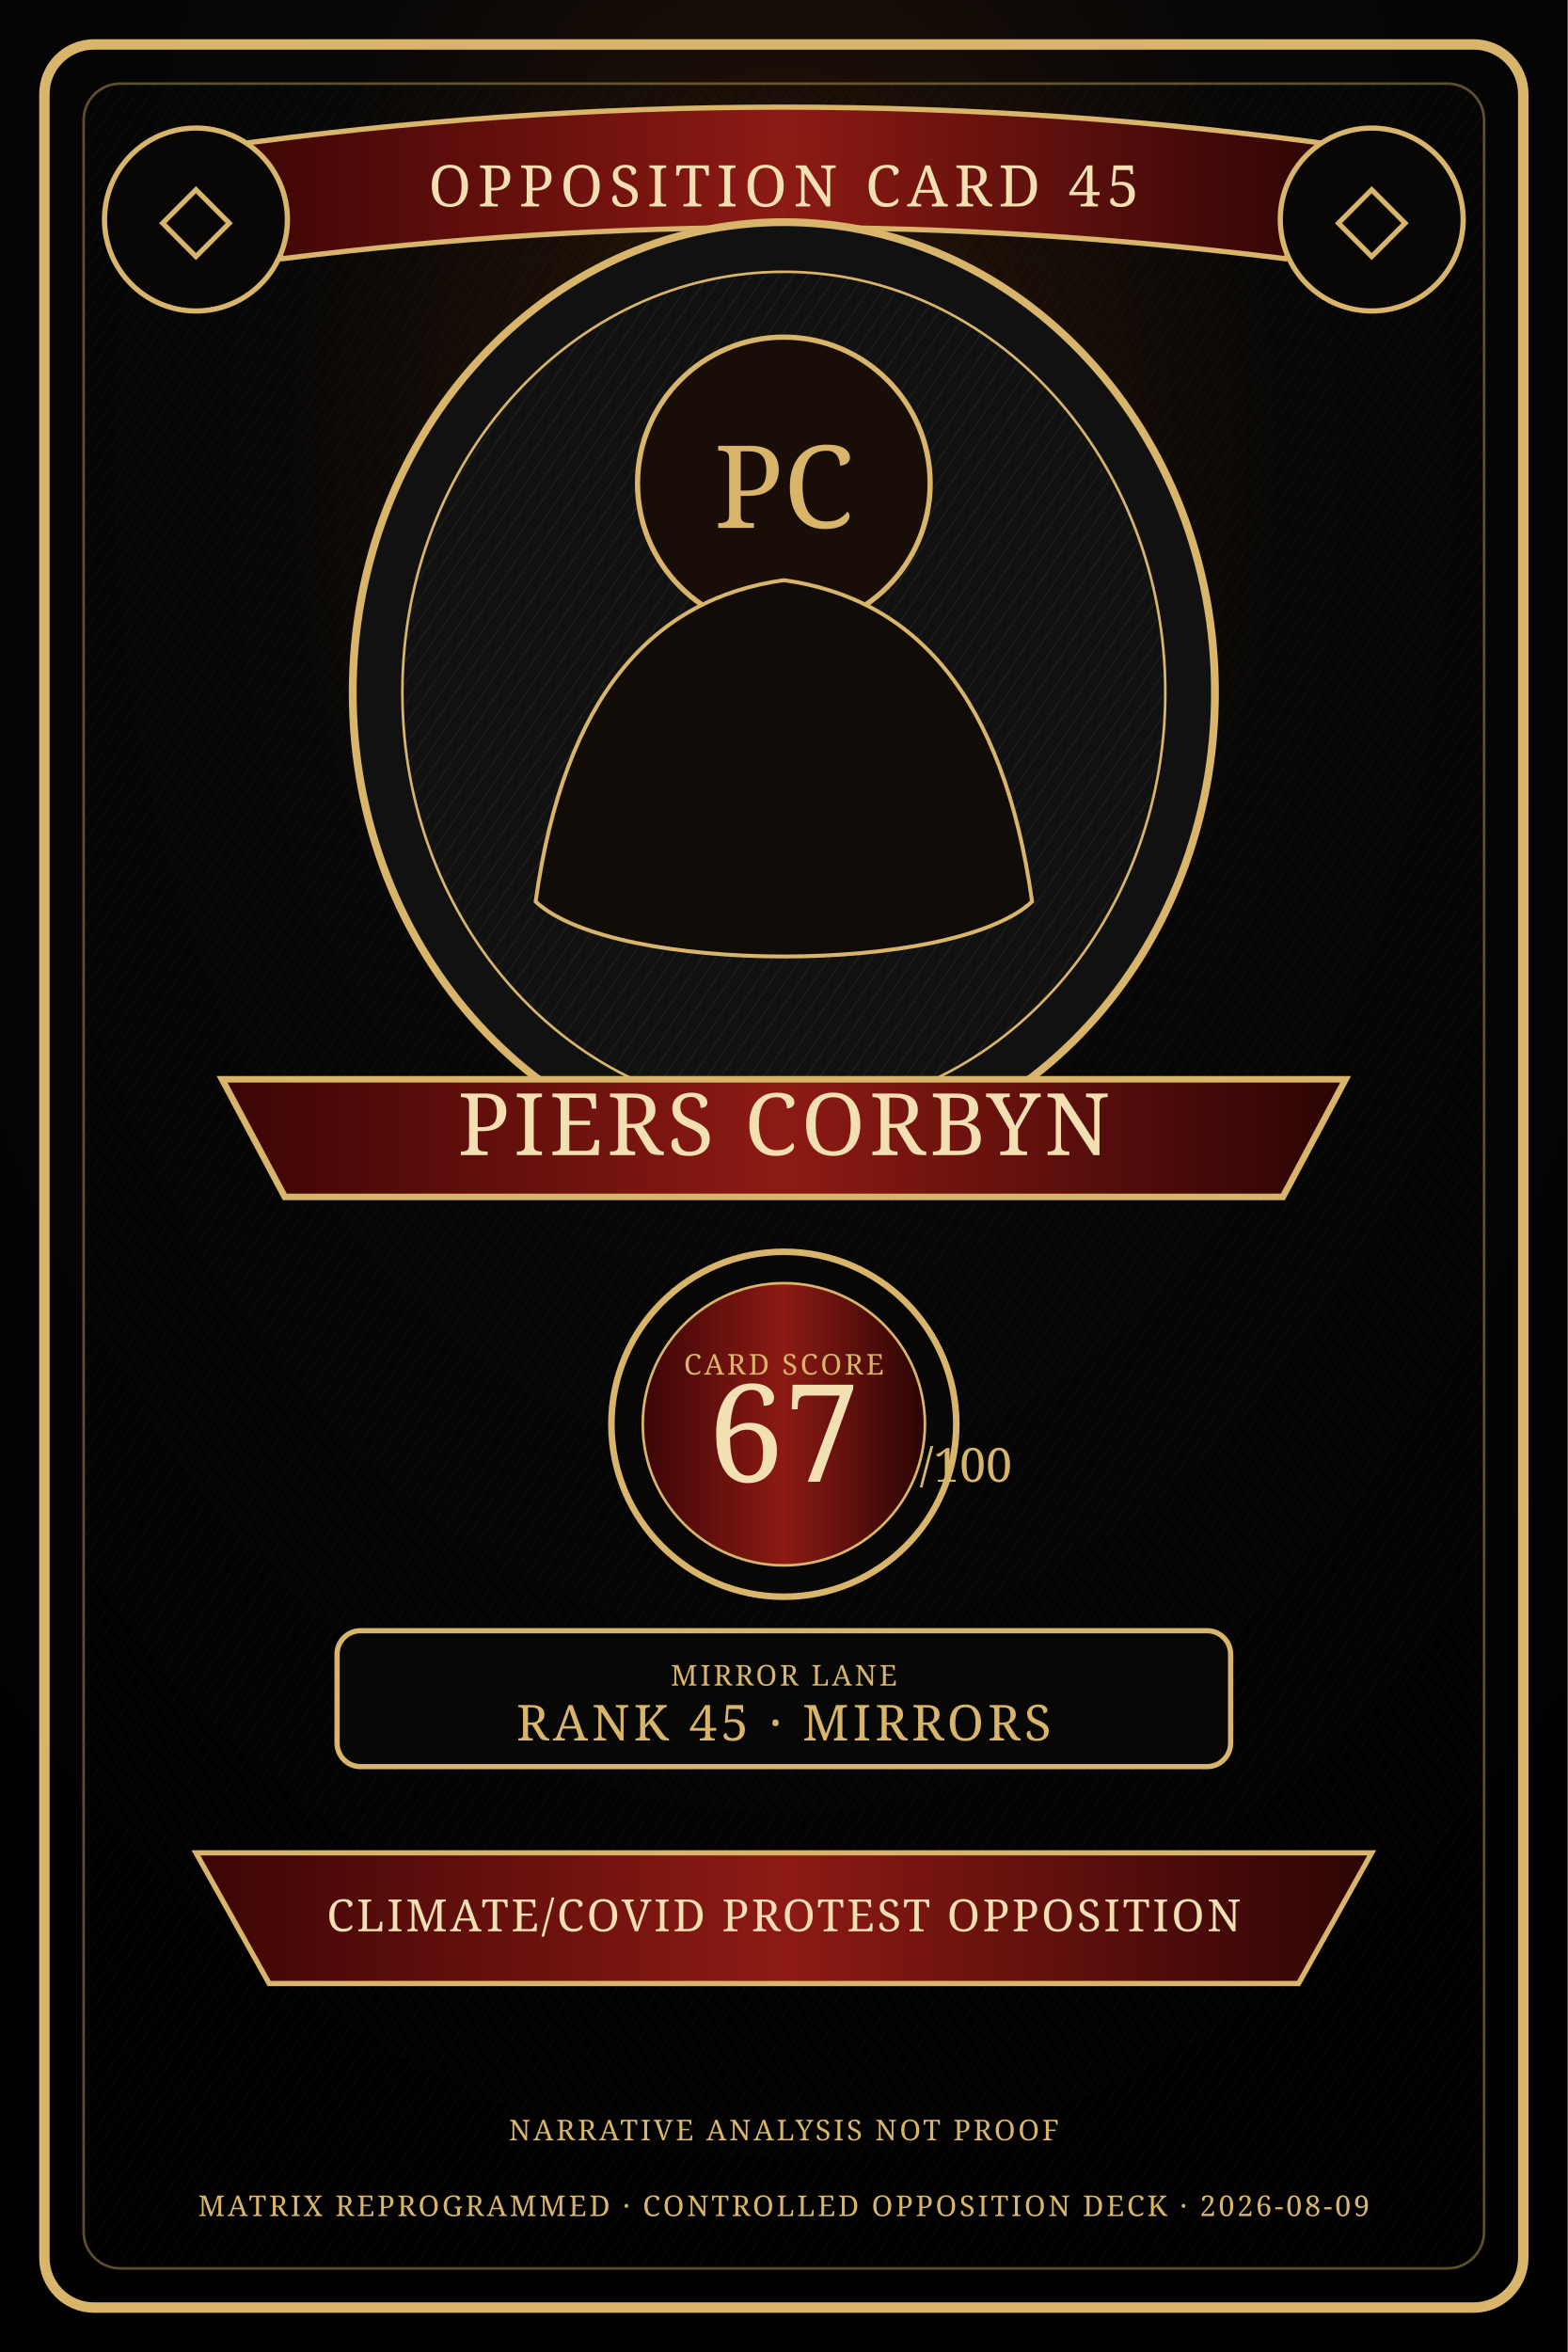
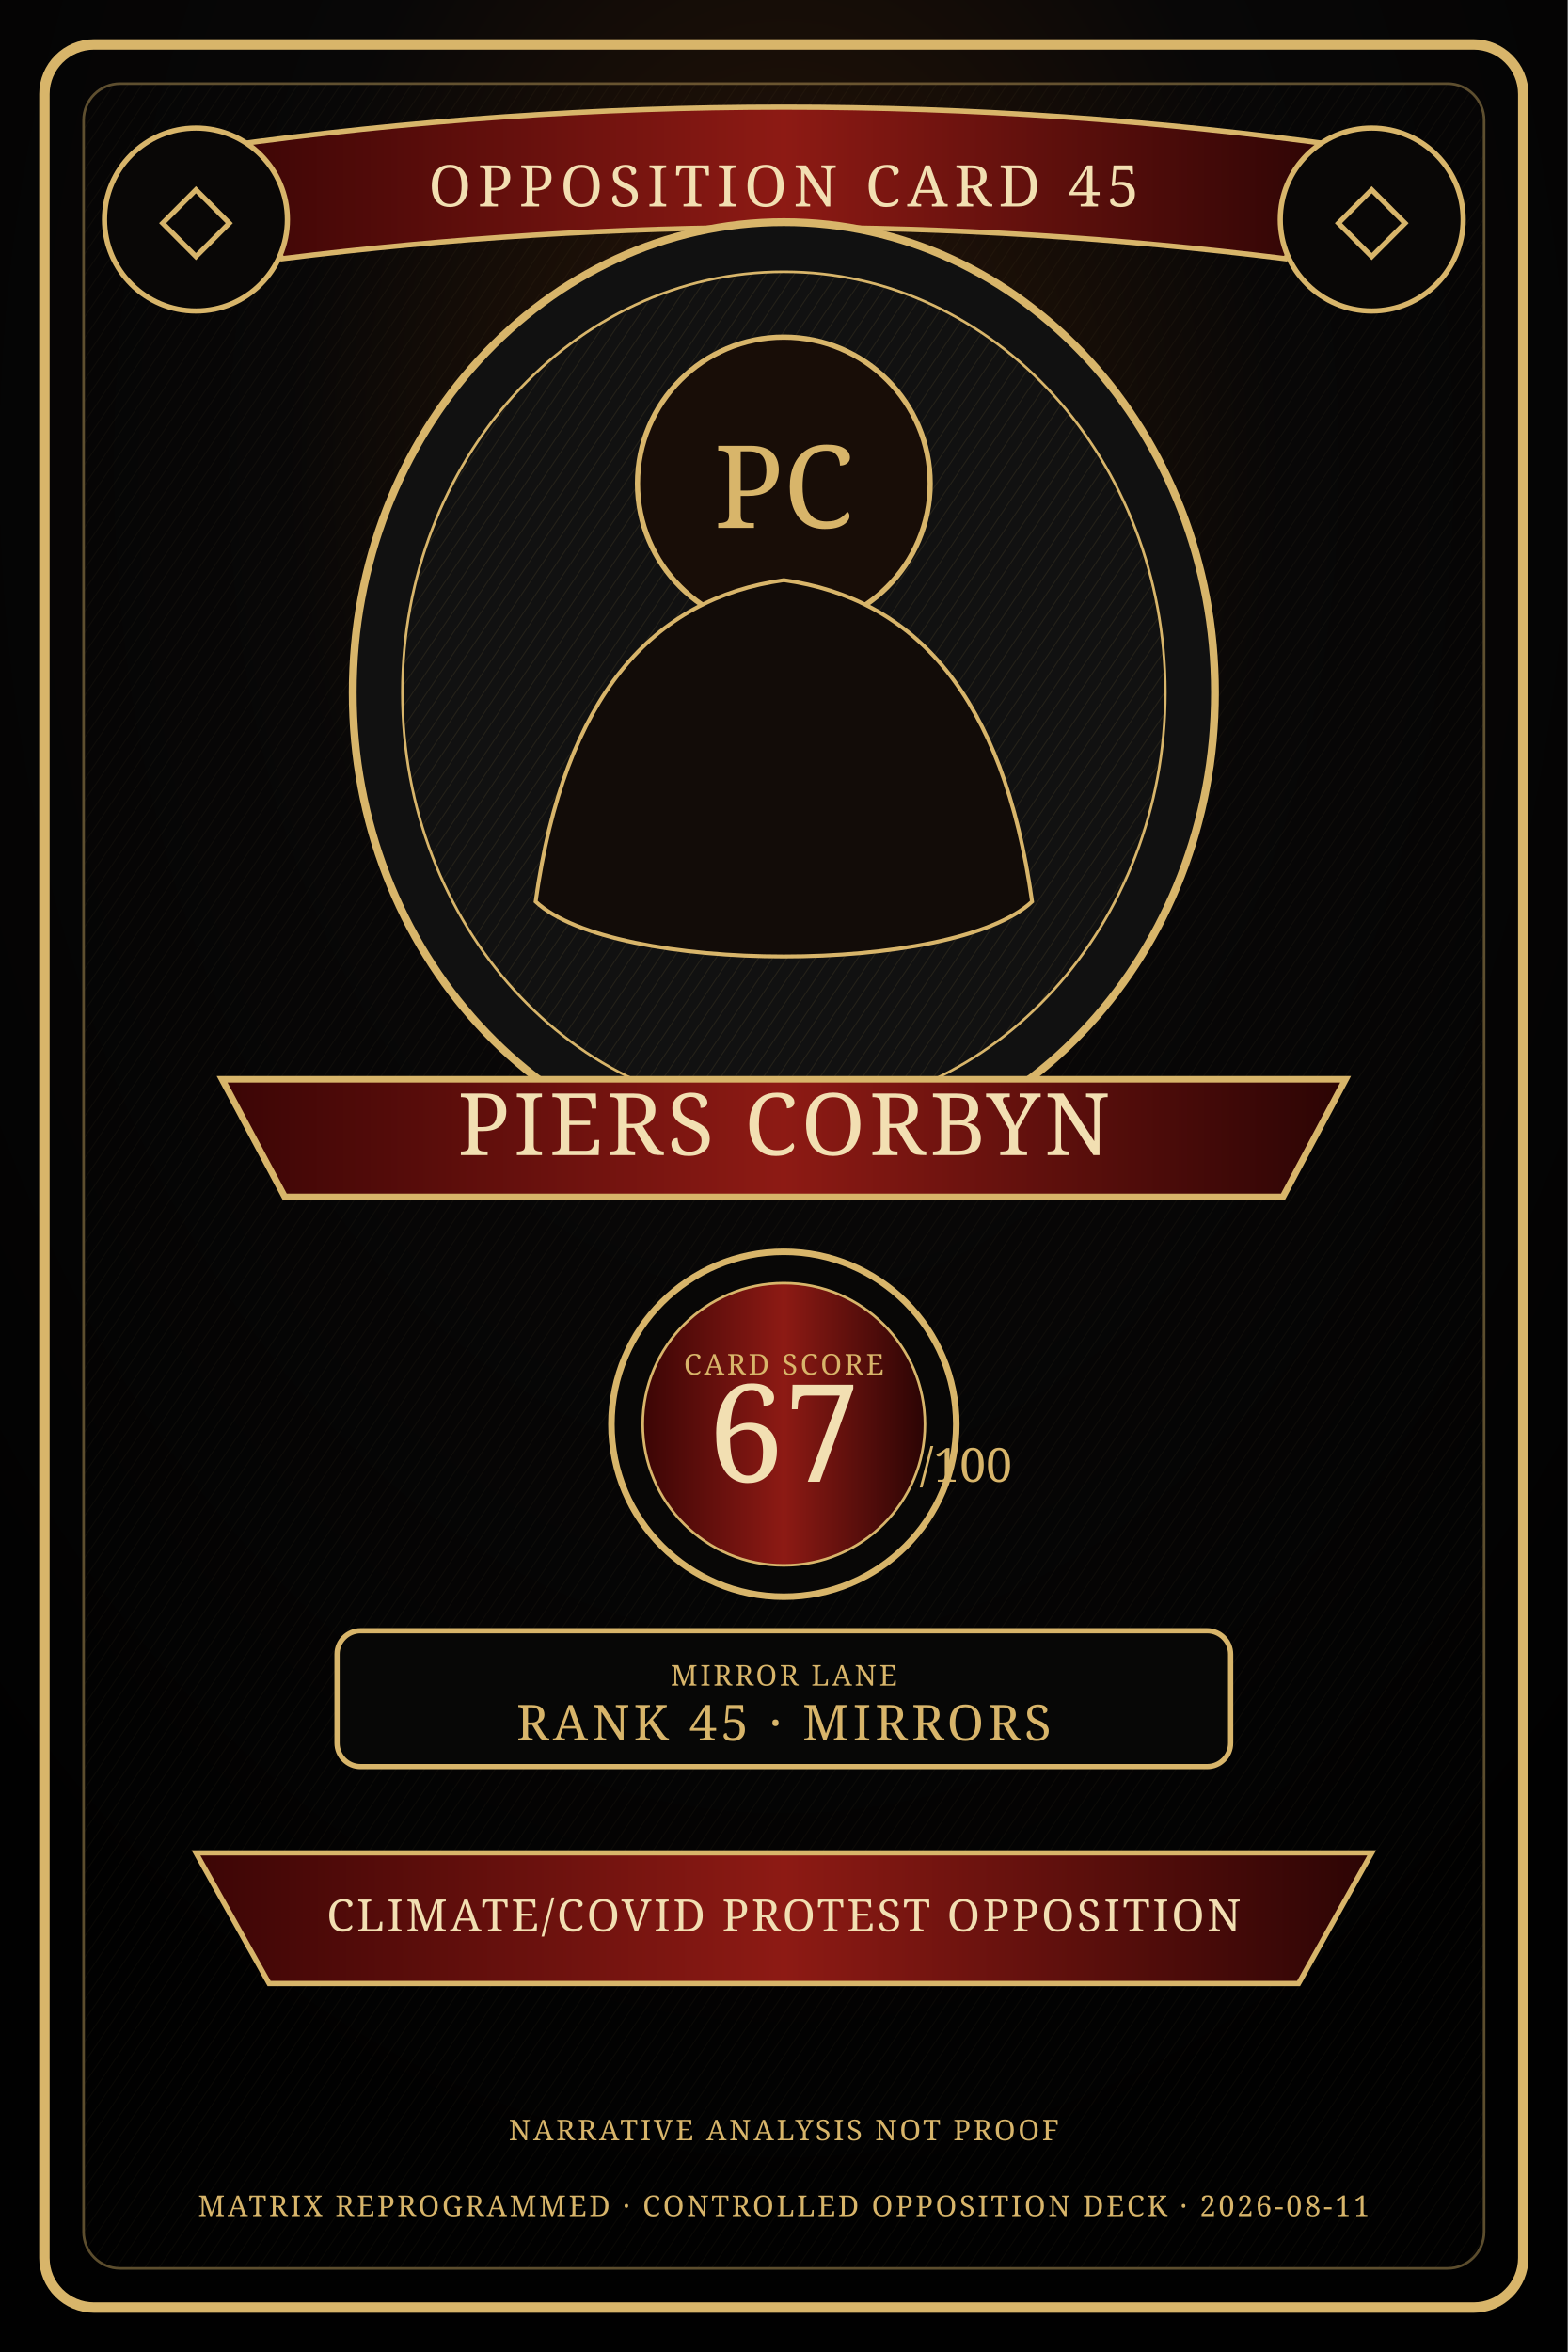
<svg xmlns="http://www.w3.org/2000/svg" width="1200" height="1800" viewBox="0 0 1200 1800" role="img" aria-label="Piers Corbyn Controlled Opposition Deck card artwork">
  <defs>
    <radialGradient id="bg" cx="50%" cy="20%" r="75%">
      <stop offset="0" stop-color="#2c1708" />
      <stop offset=".42" stop-color="#080707" />
      <stop offset="1" stop-color="#010101" />
    </radialGradient>
    <linearGradient id="band" x1="0" x2="1">
      <stop offset="0" stop-color="#3b0505" />
      <stop offset=".5" stop-color="#8d1a14" />
      <stop offset="1" stop-color="#2b0404" />
    </linearGradient>
    <pattern id="hatch" width="9" height="9" patternUnits="userSpaceOnUse" patternTransform="rotate(34)">
      <line x1="0" y1="0" x2="0" y2="9" stroke="#d8b56a" stroke-opacity=".14" stroke-width="1" />
    </pattern>
    <style>.g{fill:#d8b56a}.c{fill:#f2dfb2}.r{fill:url(#band)}.line{stroke:#d8b56a;stroke-width:4;fill:none}.thin{stroke:#d8b56a;stroke-width:1.4;fill:none;opacity:.7}.serif{font-family:Georgia,serif}.micro{font-size:22px;letter-spacing:2px}.title{font-size:44px;letter-spacing:5px}.name{font-size:66px;letter-spacing:3px}.score{font-size:104px}.lane{font-size:34px;letter-spacing:2px}</style>
  </defs>
  <rect width="1200" height="1800" fill="url(#bg)" />
  <rect x="34" y="34" width="1132" height="1732" rx="38" fill="none" stroke="#d8b56a" stroke-width="8" />
  <rect x="64" y="64" width="1072" height="1672" rx="28" fill="url(#hatch)" opacity=".42" stroke="#d8b56a" stroke-width="2" />
  <path d="M170 112 Q600 52 1030 112 L984 198 Q600 150 216 198 Z" class="r" stroke="#d8b56a" stroke-width="4" />
  <text x="600" y="158" text-anchor="middle" class="serif title c">OPPOSITION CARD 45</text>
  <circle cx="150" cy="168" r="70" fill="#090706" stroke="#d8b56a" stroke-width="4" />
  <circle cx="1050" cy="168" r="70" fill="#090706" stroke="#d8b56a" stroke-width="4" />
  <text x="150" y="190" text-anchor="middle" class="serif g" font-size="74">◇</text>
  <text x="1050" y="190" text-anchor="middle" class="serif g" font-size="74">◇</text>
  <ellipse cx="600" cy="530" rx="330" ry="360" fill="#111" stroke="#d8b56a" stroke-width="6" />
  <ellipse cx="600" cy="530" rx="292" ry="322" fill="url(#hatch)" stroke="#d8b56a" stroke-width="2" />
  <circle cx="600" cy="370" r="112" fill="#180d07" stroke="#d8b56a" stroke-width="4" />
  <text x="600" y="404" text-anchor="middle" class="serif g" font-size="88">PC</text>
  <path d="M410 690 C432 532 500 458 600 444 C700 458 768 532 790 690 C730 746 470 746 410 690Z" fill="#120c08" stroke="#d8b56a" stroke-width="3" />
  <path d="M170 826 H1030 L982 916 H218 Z" class="r" stroke="#d8b56a" stroke-width="5" />
  <text x="600" y="884" text-anchor="middle" class="serif name c">PIERS CORBYN</text>
  <circle cx="600" cy="1090" r="132" fill="#080706" stroke="#d8b56a" stroke-width="5" />
  <circle cx="600" cy="1090" r="108" class="r" stroke="#d8b56a" stroke-width="2" />
  <text x="600" y="1052" text-anchor="middle" class="serif micro g">CARD SCORE</text>
  <text x="600" y="1134" text-anchor="middle" class="serif score c">67</text>
  <text x="704" y="1134" class="serif g" font-size="36">/100</text>
  <rect x="258" y="1248" width="684" height="104" rx="18" fill="#070706" stroke="#d8b56a" stroke-width="4" />
  <text x="600" y="1290" text-anchor="middle" class="serif micro g">MIRROR LANE</text>
  <text x="600" y="1332" text-anchor="middle" class="serif" fill="#d8b56a" font-size="38" letter-spacing="3">RANK 45 · MIRRORS</text>
  <path d="M150 1418 H1050 L994 1518 H206 Z" class="r" stroke="#d8b56a" stroke-width="4" />
  <text x="600" y="1478" text-anchor="middle" class="serif lane c">CLIMATE/COVID PROTEST OPPOSITION</text>
  <text x="600" y="1638" text-anchor="middle" class="serif micro g">NARRATIVE ANALYSIS NOT PROOF</text>
-   <text x="600" y="1696" text-anchor="middle" class="serif micro g">MATRIX REPROGRAMMED · CONTROLLED OPPOSITION DECK · 2026-08-09</text>
+   <text x="600" y="1696" text-anchor="middle" class="serif micro g">MATRIX REPROGRAMMED · CONTROLLED OPPOSITION DECK · 2026-08-11</text>
</svg>
